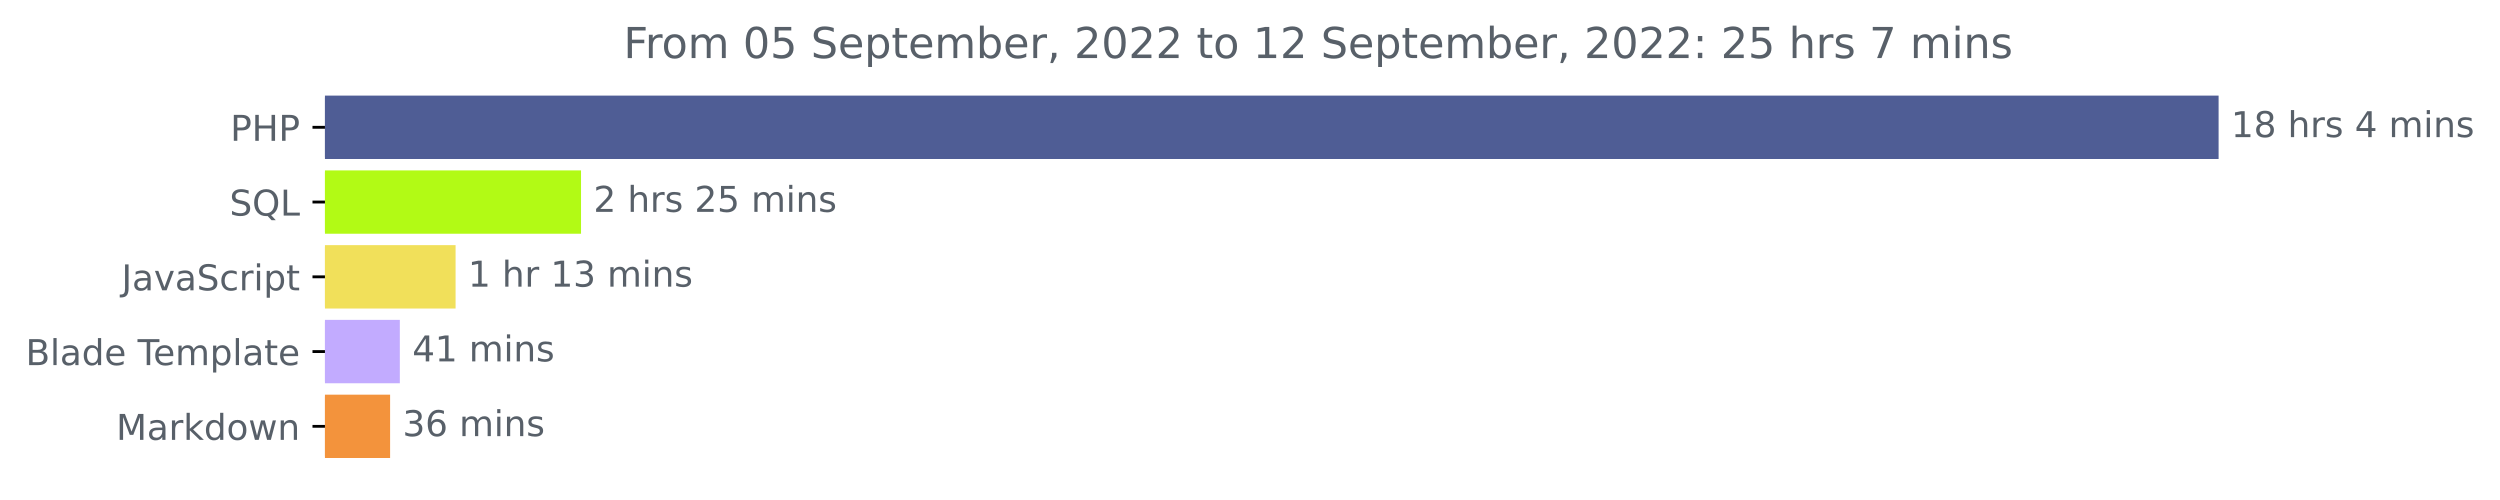
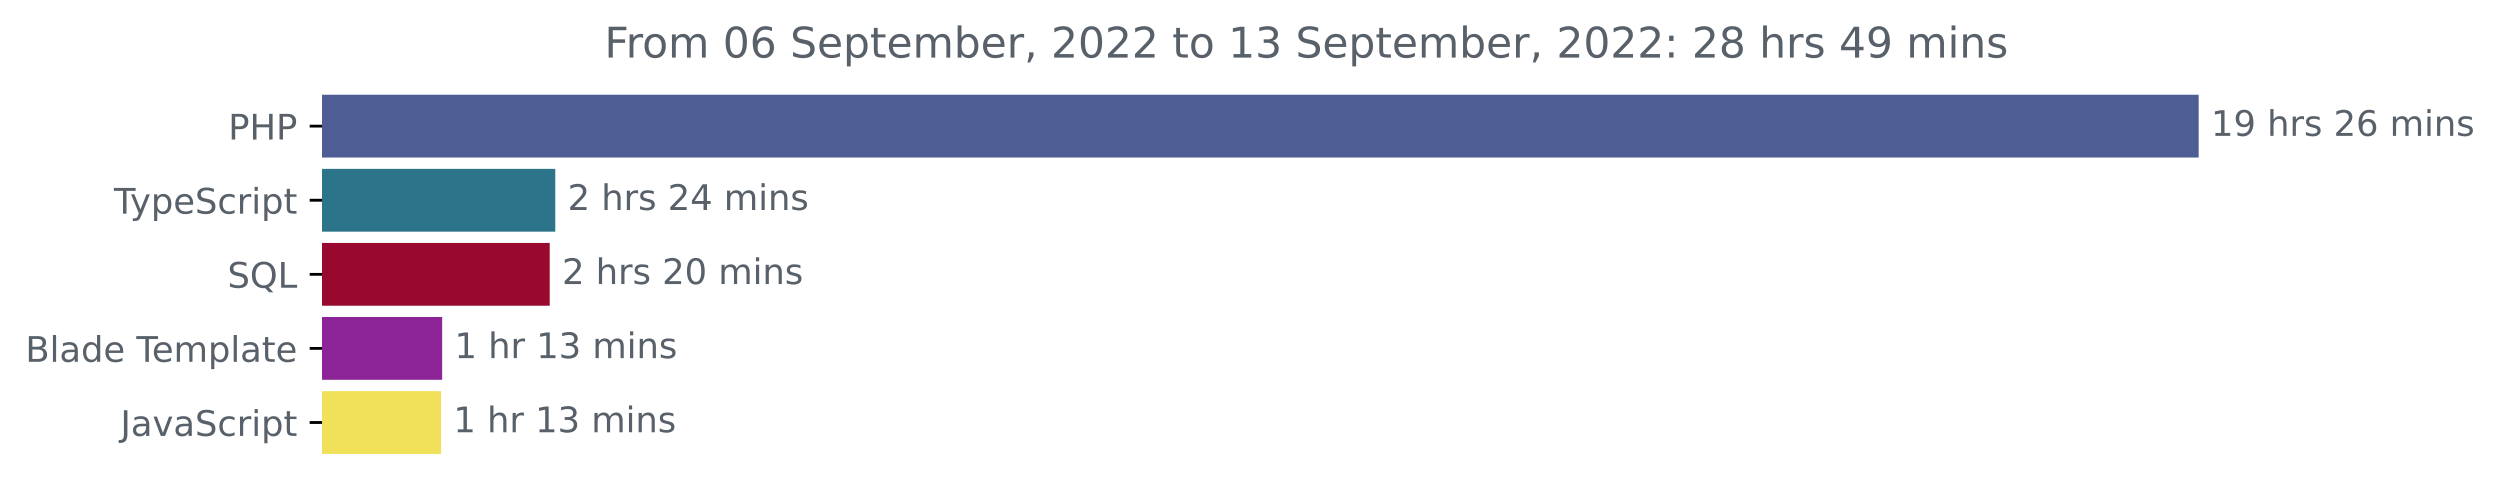
- <svg xmlns="http://www.w3.org/2000/svg" xmlns:xlink="http://www.w3.org/1999/xlink" width="702.25pt" height="140.398pt" viewBox="0 0 702.25 140.398" version="1.1">
+ <svg xmlns="http://www.w3.org/2000/svg" xmlns:xlink="http://www.w3.org/1999/xlink" width="708.613pt" height="140.398pt" viewBox="0 0 708.613 140.398" version="1.1">
  <defs>
    <style type="text/css">*{stroke-linejoin: round; stroke-linecap: butt}</style>
  </defs>
  <g id="figure_1">
    <g id="patch_1">
-       <path d="M 0 140.398  L 702.25 140.398  L 702.25 0  L 0 0  L 0 140.398  z " style="fill: none" />
+       <path d="M 0 140.398  L 708.613 140.398  L 708.613 0  L 0 0  L 0 140.398  z " style="fill: none" />
    </g>
    <g id="axes_1">
      <g id="patch_2">
-         <path d="M 91.277 27.358  L 622.705 27.358  L 622.705 44.158  L 91.277 44.158  z " clip-path="url(#pfc3ef79b00)" style="fill: #4f5d95; stroke: #4f5d95; stroke-linejoin: miter" />
+         <path d="M 91.277 27.358  L 622.705 27.358  L 622.705 44.158  L 91.277 44.158  z " clip-path="url(#p887568541b)" style="fill: #4f5d95; stroke: #4f5d95; stroke-linejoin: miter" />
      </g>
      <g id="patch_3">
-         <path d="M 91.277 48.358  L 162.71 48.358  L 162.71 65.158  L 91.277 65.158  z " clip-path="url(#pfc3ef79b00)" style="fill: #b2fa15; stroke: #b2fa15; stroke-linejoin: miter" />
+         <path d="M 91.277 48.358  L 156.888 48.358  L 156.888 65.158  L 91.277 65.158  z " clip-path="url(#p887568541b)" style="fill: #2b7489; stroke: #2b7489; stroke-linejoin: miter" />
      </g>
      <g id="patch_4">
-         <path d="M 91.277 69.358  L 127.473 69.358  L 127.473 86.158  L 91.277 86.158  z " clip-path="url(#pfc3ef79b00)" style="fill: #f1e05a; stroke: #f1e05a; stroke-linejoin: miter" />
+         <path d="M 91.277 69.358  L 155.313 69.358  L 155.313 86.158  L 91.277 86.158  z " clip-path="url(#p887568541b)" style="fill: #99082f; stroke: #99082f; stroke-linejoin: miter" />
      </g>
      <g id="patch_5">
-         <path d="M 91.277 90.358  L 111.813 90.358  L 111.813 107.158  L 91.277 107.158  z " clip-path="url(#pfc3ef79b00)" style="fill: #c2abff; stroke: #c2abff; stroke-linejoin: miter" />
+         <path d="M 91.277 90.358  L 124.831 90.358  L 124.831 107.158  L 91.277 107.158  z " clip-path="url(#p887568541b)" style="fill: #8c2498; stroke: #8c2498; stroke-linejoin: miter" />
      </g>
      <g id="patch_6">
-         <path d="M 91.277 111.358  L 109.079 111.358  L 109.079 128.158  L 91.277 128.158  z " clip-path="url(#pfc3ef79b00)" style="fill: #f3933c; stroke: #f3933c; stroke-linejoin: miter" />
+         <path d="M 91.277 111.358  L 124.515 111.358  L 124.515 128.158  L 91.277 128.158  z " clip-path="url(#p887568541b)" style="fill: #f1e05a; stroke: #f1e05a; stroke-linejoin: miter" />
      </g>
      <g id="matplotlib.axis_1" />
      <g id="matplotlib.axis_2">
        <g id="ytick_1">
          <g id="line2d_1">
            <defs>
-               <path id="m6aff26931a" d="M 0 0  L -3.5 0  " style="stroke: #000000; stroke-width: 0.8" />
+               <path id="m0c767b4c46" d="M 0 0  L -3.5 0  " style="stroke: #000000; stroke-width: 0.8" />
            </defs>
            <g>
-               <use xlink:href="#m6aff26931a" x="91.277" y="35.758" style="stroke: #000000; stroke-width: 0.8" />
+               <use xlink:href="#m0c767b4c46" x="91.277" y="35.758" style="stroke: #000000; stroke-width: 0.8" />
            </g>
          </g>
          <g id="text_1">
            <g style="fill: #586069" transform="translate(64.69688 39.55734)scale(0.1 -0.1)">
              <defs>
                <path id="DejaVuSans-50" d="M 1259 4147  L 1259 2394  L 2053 2394  Q 2494 2394 2734 2622  Q 2975 2850 2975 3272  Q 2975 3691 2734 3919  Q 2494 4147 2053 4147  L 1259 4147  z M 628 4666  L 2053 4666  Q 2838 4666 3239 4311  Q 3641 3956 3641 3272  Q 3641 2581 3239 2228  Q 2838 1875 2053 1875  L 1259 1875  L 1259 0  L 628 0  L 628 4666  z " transform="scale(0.015625)" />
                <path id="DejaVuSans-48" d="M 628 4666  L 1259 4666  L 1259 2753  L 3553 2753  L 3553 4666  L 4184 4666  L 4184 0  L 3553 0  L 3553 2222  L 1259 2222  L 1259 0  L 628 0  L 628 4666  z " transform="scale(0.015625)" />
              </defs>
              <use xlink:href="#DejaVuSans-50" />
              <use xlink:href="#DejaVuSans-48" x="60.303" />
              <use xlink:href="#DejaVuSans-50" x="135.498" />
            </g>
          </g>
        </g>
        <g id="ytick_2">
          <g id="line2d_2">
            <g>
-               <use xlink:href="#m6aff26931a" x="91.277" y="56.758" style="stroke: #000000; stroke-width: 0.8" />
+               <use xlink:href="#m0c767b4c46" x="91.277" y="56.758" style="stroke: #000000; stroke-width: 0.8" />
            </g>
          </g>
          <g id="text_2">
-             <g style="fill: #586069" transform="translate(64.48438 60.55734)scale(0.1 -0.1)">
-               <defs>
+             <g style="fill: #586069" transform="translate(32.30625 60.55734)scale(0.1 -0.1)">
+               <defs>
+                 <path id="DejaVuSans-54" d="M -19 4666  L 3928 4666  L 3928 4134  L 2272 4134  L 2272 0  L 1638 0  L 1638 4134  L -19 4134  L -19 4666  z " transform="scale(0.015625)" />
+                 <path id="DejaVuSans-79" d="M 2059 -325  Q 1816 -950 1584 -1140  Q 1353 -1331 966 -1331  L 506 -1331  L 506 -850  L 844 -850  Q 1081 -850 1212 -737  Q 1344 -625 1503 -206  L 1606 56  L 191 3500  L 800 3500  L 1894 763  L 2988 3500  L 3597 3500  L 2059 -325  z " transform="scale(0.015625)" />
+                 <path id="DejaVuSans-70" d="M 1159 525  L 1159 -1331  L 581 -1331  L 581 3500  L 1159 3500  L 1159 2969  Q 1341 3281 1617 3432  Q 1894 3584 2278 3584  Q 2916 3584 3314 3078  Q 3713 2572 3713 1747  Q 3713 922 3314 415  Q 2916 -91 2278 -91  Q 1894 -91 1617 61  Q 1341 213 1159 525  z M 3116 1747  Q 3116 2381 2855 2742  Q 2594 3103 2138 3103  Q 1681 3103 1420 2742  Q 1159 2381 1159 1747  Q 1159 1113 1420 752  Q 1681 391 2138 391  Q 2594 391 2855 752  Q 3116 1113 3116 1747  z " transform="scale(0.015625)" />
+                 <path id="DejaVuSans-65" d="M 3597 1894  L 3597 1613  L 953 1613  Q 991 1019 1311 708  Q 1631 397 2203 397  Q 2534 397 2845 478  Q 3156 559 3463 722  L 3463 178  Q 3153 47 2828 -22  Q 2503 -91 2169 -91  Q 1331 -91 842 396  Q 353 884 353 1716  Q 353 2575 817 3079  Q 1281 3584 2069 3584  Q 2775 3584 3186 3129  Q 3597 2675 3597 1894  z M 3022 2063  Q 3016 2534 2758 2815  Q 2500 3097 2075 3097  Q 1594 3097 1305 2825  Q 1016 2553 972 2059  L 3022 2063  z " transform="scale(0.015625)" />
                <path id="DejaVuSans-53" d="M 3425 4513  L 3425 3897  Q 3066 4069 2747 4153  Q 2428 4238 2131 4238  Q 1616 4238 1336 4038  Q 1056 3838 1056 3469  Q 1056 3159 1242 3001  Q 1428 2844 1947 2747  L 2328 2669  Q 3034 2534 3370 2195  Q 3706 1856 3706 1288  Q 3706 609 3251 259  Q 2797 -91 1919 -91  Q 1588 -91 1214 -16  Q 841 59 441 206  L 441 856  Q 825 641 1194 531  Q 1563 422 1919 422  Q 2459 422 2753 634  Q 3047 847 3047 1241  Q 3047 1584 2836 1778  Q 2625 1972 2144 2069  L 1759 2144  Q 1053 2284 737 2584  Q 422 2884 422 3419  Q 422 4038 858 4394  Q 1294 4750 2059 4750  Q 2388 4750 2728 4690  Q 3069 4631 3425 4513  z " transform="scale(0.015625)" />
+                 <path id="DejaVuSans-63" d="M 3122 3366  L 3122 2828  Q 2878 2963 2633 3030  Q 2388 3097 2138 3097  Q 1578 3097 1268 2742  Q 959 2388 959 1747  Q 959 1106 1268 751  Q 1578 397 2138 397  Q 2388 397 2633 464  Q 2878 531 3122 666  L 3122 134  Q 2881 22 2623 -34  Q 2366 -91 2075 -91  Q 1284 -91 818 406  Q 353 903 353 1747  Q 353 2603 823 3093  Q 1294 3584 2113 3584  Q 2378 3584 2631 3529  Q 2884 3475 3122 3366  z " transform="scale(0.015625)" />
+                 <path id="DejaVuSans-72" d="M 2631 2963  Q 2534 3019 2420 3045  Q 2306 3072 2169 3072  Q 1681 3072 1420 2755  Q 1159 2438 1159 1844  L 1159 0  L 581 0  L 581 3500  L 1159 3500  L 1159 2956  Q 1341 3275 1631 3429  Q 1922 3584 2338 3584  Q 2397 3584 2469 3576  Q 2541 3569 2628 3553  L 2631 2963  z " transform="scale(0.015625)" />
+                 <path id="DejaVuSans-69" d="M 603 3500  L 1178 3500  L 1178 0  L 603 0  L 603 3500  z M 603 4863  L 1178 4863  L 1178 4134  L 603 4134  L 603 4863  z " transform="scale(0.015625)" />
+                 <path id="DejaVuSans-74" d="M 1172 4494  L 1172 3500  L 2356 3500  L 2356 3053  L 1172 3053  L 1172 1153  Q 1172 725 1289 603  Q 1406 481 1766 481  L 2356 481  L 2356 0  L 1766 0  Q 1100 0 847 248  Q 594 497 594 1153  L 594 3053  L 172 3053  L 172 3500  L 594 3500  L 594 4494  L 1172 4494  z " transform="scale(0.015625)" />
+               </defs>
+               <use xlink:href="#DejaVuSans-54" />
+               <use xlink:href="#DejaVuSans-79" x="45.459" />
+               <use xlink:href="#DejaVuSans-70" x="104.639" />
+               <use xlink:href="#DejaVuSans-65" x="168.115" />
+               <use xlink:href="#DejaVuSans-53" x="229.639" />
+               <use xlink:href="#DejaVuSans-63" x="293.115" />
+               <use xlink:href="#DejaVuSans-72" x="348.096" />
+               <use xlink:href="#DejaVuSans-69" x="389.209" />
+               <use xlink:href="#DejaVuSans-70" x="416.992" />
+               <use xlink:href="#DejaVuSans-74" x="480.469" />
+             </g>
+           </g>
+         </g>
+         <g id="ytick_3">
+           <g id="line2d_3">
+             <g>
+               <use xlink:href="#m0c767b4c46" x="91.277" y="77.758" style="stroke: #000000; stroke-width: 0.8" />
+             </g>
+           </g>
+           <g id="text_3">
+             <g style="fill: #586069" transform="translate(64.48438 81.55734)scale(0.1 -0.1)">
+               <defs>
                <path id="DejaVuSans-51" d="M 2522 4238  Q 1834 4238 1429 3725  Q 1025 3213 1025 2328  Q 1025 1447 1429 934  Q 1834 422 2522 422  Q 3209 422 3611 934  Q 4013 1447 4013 2328  Q 4013 3213 3611 3725  Q 3209 4238 2522 4238  z M 3406 84  L 4238 -825  L 3475 -825  L 2784 -78  Q 2681 -84 2626 -87  Q 2572 -91 2522 -91  Q 1538 -91 948 567  Q 359 1225 359 2328  Q 359 3434 948 4092  Q 1538 4750 2522 4750  Q 3503 4750 4090 4092  Q 4678 3434 4678 2328  Q 4678 1516 4351 937  Q 4025 359 3406 84  z " transform="scale(0.015625)" />
                <path id="DejaVuSans-4c" d="M 628 4666  L 1259 4666  L 1259 531  L 3531 531  L 3531 0  L 628 0  L 628 4666  z " transform="scale(0.015625)" />
              </defs>
              <use xlink:href="#DejaVuSans-53" />
              <use xlink:href="#DejaVuSans-51" x="63.477" />
              <use xlink:href="#DejaVuSans-4c" x="142.188" />
            </g>
          </g>
        </g>
-         <g id="ytick_3">
-           <g id="line2d_3">
-             <g>
-               <use xlink:href="#m6aff26931a" x="91.277" y="77.758" style="stroke: #000000; stroke-width: 0.8" />
-             </g>
-           </g>
-           <g id="text_3">
-             <g style="fill: #586069" transform="translate(34.14688 81.55734)scale(0.1 -0.1)">
-               <defs>
-                 <path id="DejaVuSans-4a" d="M 628 4666  L 1259 4666  L 1259 325  Q 1259 -519 939 -900  Q 619 -1281 -91 -1281  L -331 -1281  L -331 -750  L -134 -750  Q 284 -750 456 -515  Q 628 -281 628 325  L 628 4666  z " transform="scale(0.015625)" />
-                 <path id="DejaVuSans-61" d="M 2194 1759  Q 1497 1759 1228 1600  Q 959 1441 959 1056  Q 959 750 1161 570  Q 1363 391 1709 391  Q 2188 391 2477 730  Q 2766 1069 2766 1631  L 2766 1759  L 2194 1759  z M 3341 1997  L 3341 0  L 2766 0  L 2766 531  Q 2569 213 2275 61  Q 1981 -91 1556 -91  Q 1019 -91 701 211  Q 384 513 384 1019  Q 384 1609 779 1909  Q 1175 2209 1959 2209  L 2766 2209  L 2766 2266  Q 2766 2663 2505 2880  Q 2244 3097 1772 3097  Q 1472 3097 1187 3025  Q 903 2953 641 2809  L 641 3341  Q 956 3463 1253 3523  Q 1550 3584 1831 3584  Q 2591 3584 2966 3190  Q 3341 2797 3341 1997  z " transform="scale(0.015625)" />
-                 <path id="DejaVuSans-76" d="M 191 3500  L 800 3500  L 1894 563  L 2988 3500  L 3597 3500  L 2284 0  L 1503 0  L 191 3500  z " transform="scale(0.015625)" />
-                 <path id="DejaVuSans-63" d="M 3122 3366  L 3122 2828  Q 2878 2963 2633 3030  Q 2388 3097 2138 3097  Q 1578 3097 1268 2742  Q 959 2388 959 1747  Q 959 1106 1268 751  Q 1578 397 2138 397  Q 2388 397 2633 464  Q 2878 531 3122 666  L 3122 134  Q 2881 22 2623 -34  Q 2366 -91 2075 -91  Q 1284 -91 818 406  Q 353 903 353 1747  Q 353 2603 823 3093  Q 1294 3584 2113 3584  Q 2378 3584 2631 3529  Q 2884 3475 3122 3366  z " transform="scale(0.015625)" />
-                 <path id="DejaVuSans-72" d="M 2631 2963  Q 2534 3019 2420 3045  Q 2306 3072 2169 3072  Q 1681 3072 1420 2755  Q 1159 2438 1159 1844  L 1159 0  L 581 0  L 581 3500  L 1159 3500  L 1159 2956  Q 1341 3275 1631 3429  Q 1922 3584 2338 3584  Q 2397 3584 2469 3576  Q 2541 3569 2628 3553  L 2631 2963  z " transform="scale(0.015625)" />
-                 <path id="DejaVuSans-69" d="M 603 3500  L 1178 3500  L 1178 0  L 603 0  L 603 3500  z M 603 4863  L 1178 4863  L 1178 4134  L 603 4134  L 603 4863  z " transform="scale(0.015625)" />
-                 <path id="DejaVuSans-70" d="M 1159 525  L 1159 -1331  L 581 -1331  L 581 3500  L 1159 3500  L 1159 2969  Q 1341 3281 1617 3432  Q 1894 3584 2278 3584  Q 2916 3584 3314 3078  Q 3713 2572 3713 1747  Q 3713 922 3314 415  Q 2916 -91 2278 -91  Q 1894 -91 1617 61  Q 1341 213 1159 525  z M 3116 1747  Q 3116 2381 2855 2742  Q 2594 3103 2138 3103  Q 1681 3103 1420 2742  Q 1159 2381 1159 1747  Q 1159 1113 1420 752  Q 1681 391 2138 391  Q 2594 391 2855 752  Q 3116 1113 3116 1747  z " transform="scale(0.015625)" />
-                 <path id="DejaVuSans-74" d="M 1172 4494  L 1172 3500  L 2356 3500  L 2356 3053  L 1172 3053  L 1172 1153  Q 1172 725 1289 603  Q 1406 481 1766 481  L 2356 481  L 2356 0  L 1766 0  Q 1100 0 847 248  Q 594 497 594 1153  L 594 3053  L 172 3053  L 172 3500  L 594 3500  L 594 4494  L 1172 4494  z " transform="scale(0.015625)" />
-               </defs>
-               <use xlink:href="#DejaVuSans-4a" />
-               <use xlink:href="#DejaVuSans-61" x="29.492" />
-               <use xlink:href="#DejaVuSans-76" x="90.771" />
-               <use xlink:href="#DejaVuSans-61" x="149.951" />
-               <use xlink:href="#DejaVuSans-53" x="211.23" />
-               <use xlink:href="#DejaVuSans-63" x="274.707" />
-               <use xlink:href="#DejaVuSans-72" x="329.688" />
-               <use xlink:href="#DejaVuSans-69" x="370.801" />
-               <use xlink:href="#DejaVuSans-70" x="398.584" />
-               <use xlink:href="#DejaVuSans-74" x="462.061" />
-             </g>
-           </g>
-         </g>
        <g id="ytick_4">
          <g id="line2d_4">
            <g>
-               <use xlink:href="#m6aff26931a" x="91.277" y="98.758" style="stroke: #000000; stroke-width: 0.8" />
+               <use xlink:href="#m0c767b4c46" x="91.277" y="98.758" style="stroke: #000000; stroke-width: 0.8" />
            </g>
          </g>
          <g id="text_4">
            <g style="fill: #586069" transform="translate(7.2 102.5573)scale(0.1 -0.1)">
              <defs>
                <path id="DejaVuSans-42" d="M 1259 2228  L 1259 519  L 2272 519  Q 2781 519 3026 730  Q 3272 941 3272 1375  Q 3272 1813 3026 2020  Q 2781 2228 2272 2228  L 1259 2228  z M 1259 4147  L 1259 2741  L 2194 2741  Q 2656 2741 2882 2914  Q 3109 3088 3109 3444  Q 3109 3797 2882 3972  Q 2656 4147 2194 4147  L 1259 4147  z M 628 4666  L 2241 4666  Q 2963 4666 3353 4366  Q 3744 4066 3744 3513  Q 3744 3084 3544 2831  Q 3344 2578 2956 2516  Q 3422 2416 3680 2098  Q 3938 1781 3938 1306  Q 3938 681 3513 340  Q 3088 0 2303 0  L 628 0  L 628 4666  z " transform="scale(0.015625)" />
                <path id="DejaVuSans-6c" d="M 603 4863  L 1178 4863  L 1178 0  L 603 0  L 603 4863  z " transform="scale(0.015625)" />
+                 <path id="DejaVuSans-61" d="M 2194 1759  Q 1497 1759 1228 1600  Q 959 1441 959 1056  Q 959 750 1161 570  Q 1363 391 1709 391  Q 2188 391 2477 730  Q 2766 1069 2766 1631  L 2766 1759  L 2194 1759  z M 3341 1997  L 3341 0  L 2766 0  L 2766 531  Q 2569 213 2275 61  Q 1981 -91 1556 -91  Q 1019 -91 701 211  Q 384 513 384 1019  Q 384 1609 779 1909  Q 1175 2209 1959 2209  L 2766 2209  L 2766 2266  Q 2766 2663 2505 2880  Q 2244 3097 1772 3097  Q 1472 3097 1187 3025  Q 903 2953 641 2809  L 641 3341  Q 956 3463 1253 3523  Q 1550 3584 1831 3584  Q 2591 3584 2966 3190  Q 3341 2797 3341 1997  z " transform="scale(0.015625)" />
                <path id="DejaVuSans-64" d="M 2906 2969  L 2906 4863  L 3481 4863  L 3481 0  L 2906 0  L 2906 525  Q 2725 213 2448 61  Q 2172 -91 1784 -91  Q 1150 -91 751 415  Q 353 922 353 1747  Q 353 2572 751 3078  Q 1150 3584 1784 3584  Q 2172 3584 2448 3432  Q 2725 3281 2906 2969  z M 947 1747  Q 947 1113 1208 752  Q 1469 391 1925 391  Q 2381 391 2643 752  Q 2906 1113 2906 1747  Q 2906 2381 2643 2742  Q 2381 3103 1925 3103  Q 1469 3103 1208 2742  Q 947 2381 947 1747  z " transform="scale(0.015625)" />
-                 <path id="DejaVuSans-65" d="M 3597 1894  L 3597 1613  L 953 1613  Q 991 1019 1311 708  Q 1631 397 2203 397  Q 2534 397 2845 478  Q 3156 559 3463 722  L 3463 178  Q 3153 47 2828 -22  Q 2503 -91 2169 -91  Q 1331 -91 842 396  Q 353 884 353 1716  Q 353 2575 817 3079  Q 1281 3584 2069 3584  Q 2775 3584 3186 3129  Q 3597 2675 3597 1894  z M 3022 2063  Q 3016 2534 2758 2815  Q 2500 3097 2075 3097  Q 1594 3097 1305 2825  Q 1016 2553 972 2059  L 3022 2063  z " transform="scale(0.015625)" />
                <path id="DejaVuSans-20" transform="scale(0.015625)" />
-                 <path id="DejaVuSans-54" d="M -19 4666  L 3928 4666  L 3928 4134  L 2272 4134  L 2272 0  L 1638 0  L 1638 4134  L -19 4134  L -19 4666  z " transform="scale(0.015625)" />
                <path id="DejaVuSans-6d" d="M 3328 2828  Q 3544 3216 3844 3400  Q 4144 3584 4550 3584  Q 5097 3584 5394 3201  Q 5691 2819 5691 2113  L 5691 0  L 5113 0  L 5113 2094  Q 5113 2597 4934 2840  Q 4756 3084 4391 3084  Q 3944 3084 3684 2787  Q 3425 2491 3425 1978  L 3425 0  L 2847 0  L 2847 2094  Q 2847 2600 2669 2842  Q 2491 3084 2119 3084  Q 1678 3084 1418 2786  Q 1159 2488 1159 1978  L 1159 0  L 581 0  L 581 3500  L 1159 3500  L 1159 2956  Q 1356 3278 1631 3431  Q 1906 3584 2284 3584  Q 2666 3584 2933 3390  Q 3200 3197 3328 2828  z " transform="scale(0.015625)" />
              </defs>
              <use xlink:href="#DejaVuSans-42" />
              <use xlink:href="#DejaVuSans-6c" x="68.604" />
              <use xlink:href="#DejaVuSans-61" x="96.387" />
              <use xlink:href="#DejaVuSans-64" x="157.666" />
              <use xlink:href="#DejaVuSans-65" x="221.143" />
              <use xlink:href="#DejaVuSans-20" x="282.666" />
              <use xlink:href="#DejaVuSans-54" x="314.453" />
              <use xlink:href="#DejaVuSans-65" x="358.537" />
              <use xlink:href="#DejaVuSans-6d" x="420.061" />
              <use xlink:href="#DejaVuSans-70" x="517.473" />
              <use xlink:href="#DejaVuSans-6c" x="580.949" />
              <use xlink:href="#DejaVuSans-61" x="608.732" />
              <use xlink:href="#DejaVuSans-74" x="670.012" />
              <use xlink:href="#DejaVuSans-65" x="709.221" />
            </g>
          </g>
        </g>
        <g id="ytick_5">
          <g id="line2d_5">
            <g>
-               <use xlink:href="#m6aff26931a" x="91.277" y="119.758" style="stroke: #000000; stroke-width: 0.8" />
+               <use xlink:href="#m0c767b4c46" x="91.277" y="119.758" style="stroke: #000000; stroke-width: 0.8" />
            </g>
          </g>
          <g id="text_5">
-             <g style="fill: #586069" transform="translate(32.63594 123.5573)scale(0.1 -0.1)">
-               <defs>
-                 <path id="DejaVuSans-4d" d="M 628 4666  L 1569 4666  L 2759 1491  L 3956 4666  L 4897 4666  L 4897 0  L 4281 0  L 4281 4097  L 3078 897  L 2444 897  L 1241 4097  L 1241 0  L 628 0  L 628 4666  z " transform="scale(0.015625)" />
-                 <path id="DejaVuSans-6b" d="M 581 4863  L 1159 4863  L 1159 1991  L 2875 3500  L 3609 3500  L 1753 1863  L 3688 0  L 2938 0  L 1159 1709  L 1159 0  L 581 0  L 581 4863  z " transform="scale(0.015625)" />
-                 <path id="DejaVuSans-6f" d="M 1959 3097  Q 1497 3097 1228 2736  Q 959 2375 959 1747  Q 959 1119 1226 758  Q 1494 397 1959 397  Q 2419 397 2687 759  Q 2956 1122 2956 1747  Q 2956 2369 2687 2733  Q 2419 3097 1959 3097  z M 1959 3584  Q 2709 3584 3137 3096  Q 3566 2609 3566 1747  Q 3566 888 3137 398  Q 2709 -91 1959 -91  Q 1206 -91 779 398  Q 353 888 353 1747  Q 353 2609 779 3096  Q 1206 3584 1959 3584  z " transform="scale(0.015625)" />
-                 <path id="DejaVuSans-77" d="M 269 3500  L 844 3500  L 1563 769  L 2278 3500  L 2956 3500  L 3675 769  L 4391 3500  L 4966 3500  L 4050 0  L 3372 0  L 2619 2869  L 1863 0  L 1184 0  L 269 3500  z " transform="scale(0.015625)" />
-                 <path id="DejaVuSans-6e" d="M 3513 2113  L 3513 0  L 2938 0  L 2938 2094  Q 2938 2591 2744 2837  Q 2550 3084 2163 3084  Q 1697 3084 1428 2787  Q 1159 2491 1159 1978  L 1159 0  L 581 0  L 581 3500  L 1159 3500  L 1159 2956  Q 1366 3272 1645 3428  Q 1925 3584 2291 3584  Q 2894 3584 3203 3211  Q 3513 2838 3513 2113  z " transform="scale(0.015625)" />
-               </defs>
-               <use xlink:href="#DejaVuSans-4d" />
-               <use xlink:href="#DejaVuSans-61" x="86.279" />
-               <use xlink:href="#DejaVuSans-72" x="147.559" />
-               <use xlink:href="#DejaVuSans-6b" x="188.672" />
-               <use xlink:href="#DejaVuSans-64" x="246.582" />
-               <use xlink:href="#DejaVuSans-6f" x="310.059" />
-               <use xlink:href="#DejaVuSans-77" x="371.24" />
-               <use xlink:href="#DejaVuSans-6e" x="453.027" />
+             <g style="fill: #586069" transform="translate(34.14688 123.5573)scale(0.1 -0.1)">
+               <defs>
+                 <path id="DejaVuSans-4a" d="M 628 4666  L 1259 4666  L 1259 325  Q 1259 -519 939 -900  Q 619 -1281 -91 -1281  L -331 -1281  L -331 -750  L -134 -750  Q 284 -750 456 -515  Q 628 -281 628 325  L 628 4666  z " transform="scale(0.015625)" />
+                 <path id="DejaVuSans-76" d="M 191 3500  L 800 3500  L 1894 563  L 2988 3500  L 3597 3500  L 2284 0  L 1503 0  L 191 3500  z " transform="scale(0.015625)" />
+               </defs>
+               <use xlink:href="#DejaVuSans-4a" />
+               <use xlink:href="#DejaVuSans-61" x="29.492" />
+               <use xlink:href="#DejaVuSans-76" x="90.771" />
+               <use xlink:href="#DejaVuSans-61" x="149.951" />
+               <use xlink:href="#DejaVuSans-53" x="211.23" />
+               <use xlink:href="#DejaVuSans-63" x="274.707" />
+               <use xlink:href="#DejaVuSans-72" x="329.688" />
+               <use xlink:href="#DejaVuSans-69" x="370.801" />
+               <use xlink:href="#DejaVuSans-70" x="398.584" />
+               <use xlink:href="#DejaVuSans-74" x="462.061" />
            </g>
          </g>
        </g>
      </g>
      <g id="text_6">
        <g style="fill: #586069" transform="translate(626.7051 38.5175)scale(0.1 -0.1)">
          <defs>
            <path id="DejaVuSans-31" d="M 794 531  L 1825 531  L 1825 4091  L 703 3866  L 703 4441  L 1819 4666  L 2450 4666  L 2450 531  L 3481 531  L 3481 0  L 794 0  L 794 531  z " transform="scale(0.015625)" />
-             <path id="DejaVuSans-38" d="M 2034 2216  Q 1584 2216 1326 1975  Q 1069 1734 1069 1313  Q 1069 891 1326 650  Q 1584 409 2034 409  Q 2484 409 2743 651  Q 3003 894 3003 1313  Q 3003 1734 2745 1975  Q 2488 2216 2034 2216  z M 1403 2484  Q 997 2584 770 2862  Q 544 3141 544 3541  Q 544 4100 942 4425  Q 1341 4750 2034 4750  Q 2731 4750 3128 4425  Q 3525 4100 3525 3541  Q 3525 3141 3298 2862  Q 3072 2584 2669 2484  Q 3125 2378 3379 2068  Q 3634 1759 3634 1313  Q 3634 634 3220 271  Q 2806 -91 2034 -91  Q 1263 -91 848 271  Q 434 634 434 1313  Q 434 1759 690 2068  Q 947 2378 1403 2484  z M 1172 3481  Q 1172 3119 1398 2916  Q 1625 2713 2034 2713  Q 2441 2713 2670 2916  Q 2900 3119 2900 3481  Q 2900 3844 2670 4047  Q 2441 4250 2034 4250  Q 1625 4250 1398 4047  Q 1172 3844 1172 3481  z " transform="scale(0.015625)" />
+             <path id="DejaVuSans-39" d="M 703 97  L 703 672  Q 941 559 1184 500  Q 1428 441 1663 441  Q 2288 441 2617 861  Q 2947 1281 2994 2138  Q 2813 1869 2534 1725  Q 2256 1581 1919 1581  Q 1219 1581 811 2004  Q 403 2428 403 3163  Q 403 3881 828 4315  Q 1253 4750 1959 4750  Q 2769 4750 3195 4129  Q 3622 3509 3622 2328  Q 3622 1225 3098 567  Q 2575 -91 1691 -91  Q 1453 -91 1209 -44  Q 966 3 703 97  z M 1959 2075  Q 2384 2075 2632 2365  Q 2881 2656 2881 3163  Q 2881 3666 2632 3958  Q 2384 4250 1959 4250  Q 1534 4250 1286 3958  Q 1038 3666 1038 3163  Q 1038 2656 1286 2365  Q 1534 2075 1959 2075  z " transform="scale(0.015625)" />
            <path id="DejaVuSans-68" d="M 3513 2113  L 3513 0  L 2938 0  L 2938 2094  Q 2938 2591 2744 2837  Q 2550 3084 2163 3084  Q 1697 3084 1428 2787  Q 1159 2491 1159 1978  L 1159 0  L 581 0  L 581 4863  L 1159 4863  L 1159 2956  Q 1366 3272 1645 3428  Q 1925 3584 2291 3584  Q 2894 3584 3203 3211  Q 3513 2838 3513 2113  z " transform="scale(0.015625)" />
            <path id="DejaVuSans-73" d="M 2834 3397  L 2834 2853  Q 2591 2978 2328 3040  Q 2066 3103 1784 3103  Q 1356 3103 1142 2972  Q 928 2841 928 2578  Q 928 2378 1081 2264  Q 1234 2150 1697 2047  L 1894 2003  Q 2506 1872 2764 1633  Q 3022 1394 3022 966  Q 3022 478 2636 193  Q 2250 -91 1575 -91  Q 1294 -91 989 -36  Q 684 19 347 128  L 347 722  Q 666 556 975 473  Q 1284 391 1588 391  Q 1994 391 2212 530  Q 2431 669 2431 922  Q 2431 1156 2273 1281  Q 2116 1406 1581 1522  L 1381 1569  Q 847 1681 609 1914  Q 372 2147 372 2553  Q 372 3047 722 3315  Q 1072 3584 1716 3584  Q 2034 3584 2315 3537  Q 2597 3491 2834 3397  z " transform="scale(0.015625)" />
-             <path id="DejaVuSans-34" d="M 2419 4116  L 825 1625  L 2419 1625  L 2419 4116  z M 2253 4666  L 3047 4666  L 3047 1625  L 3713 1625  L 3713 1100  L 3047 1100  L 3047 0  L 2419 0  L 2419 1100  L 313 1100  L 313 1709  L 2253 4666  z " transform="scale(0.015625)" />
+             <path id="DejaVuSans-32" d="M 1228 531  L 3431 531  L 3431 0  L 469 0  L 469 531  Q 828 903 1448 1529  Q 2069 2156 2228 2338  Q 2531 2678 2651 2914  Q 2772 3150 2772 3378  Q 2772 3750 2511 3984  Q 2250 4219 1831 4219  Q 1534 4219 1204 4116  Q 875 4013 500 3803  L 500 4441  Q 881 4594 1212 4672  Q 1544 4750 1819 4750  Q 2544 4750 2975 4387  Q 3406 4025 3406 3419  Q 3406 3131 3298 2873  Q 3191 2616 2906 2266  Q 2828 2175 2409 1742  Q 1991 1309 1228 531  z " transform="scale(0.015625)" />
+             <path id="DejaVuSans-36" d="M 2113 2584  Q 1688 2584 1439 2293  Q 1191 2003 1191 1497  Q 1191 994 1439 701  Q 1688 409 2113 409  Q 2538 409 2786 701  Q 3034 994 3034 1497  Q 3034 2003 2786 2293  Q 2538 2584 2113 2584  z M 3366 4563  L 3366 3988  Q 3128 4100 2886 4159  Q 2644 4219 2406 4219  Q 1781 4219 1451 3797  Q 1122 3375 1075 2522  Q 1259 2794 1537 2939  Q 1816 3084 2150 3084  Q 2853 3084 3261 2657  Q 3669 2231 3669 1497  Q 3669 778 3244 343  Q 2819 -91 2113 -91  Q 1303 -91 875 529  Q 447 1150 447 2328  Q 447 3434 972 4092  Q 1497 4750 2381 4750  Q 2619 4750 2861 4703  Q 3103 4656 3366 4563  z " transform="scale(0.015625)" />
+             <path id="DejaVuSans-6e" d="M 3513 2113  L 3513 0  L 2938 0  L 2938 2094  Q 2938 2591 2744 2837  Q 2550 3084 2163 3084  Q 1697 3084 1428 2787  Q 1159 2491 1159 1978  L 1159 0  L 581 0  L 581 3500  L 1159 3500  L 1159 2956  Q 1366 3272 1645 3428  Q 1925 3584 2291 3584  Q 2894 3584 3203 3211  Q 3513 2838 3513 2113  z " transform="scale(0.015625)" />
          </defs>
          <use xlink:href="#DejaVuSans-31" />
-           <use xlink:href="#DejaVuSans-38" x="63.623" />
+           <use xlink:href="#DejaVuSans-39" x="63.623" />
          <use xlink:href="#DejaVuSans-20" x="127.246" />
          <use xlink:href="#DejaVuSans-68" x="159.033" />
          <use xlink:href="#DejaVuSans-72" x="222.412" />
          <use xlink:href="#DejaVuSans-73" x="263.525" />
          <use xlink:href="#DejaVuSans-20" x="315.625" />
-           <use xlink:href="#DejaVuSans-34" x="347.412" />
-           <use xlink:href="#DejaVuSans-20" x="411.035" />
-           <use xlink:href="#DejaVuSans-6d" x="442.822" />
-           <use xlink:href="#DejaVuSans-69" x="540.234" />
-           <use xlink:href="#DejaVuSans-6e" x="568.018" />
-           <use xlink:href="#DejaVuSans-73" x="631.396" />
+           <use xlink:href="#DejaVuSans-32" x="347.412" />
+           <use xlink:href="#DejaVuSans-36" x="411.035" />
+           <use xlink:href="#DejaVuSans-20" x="474.658" />
+           <use xlink:href="#DejaVuSans-6d" x="506.445" />
+           <use xlink:href="#DejaVuSans-69" x="603.857" />
+           <use xlink:href="#DejaVuSans-6e" x="631.641" />
+           <use xlink:href="#DejaVuSans-73" x="695.02" />
        </g>
      </g>
      <g id="text_7">
-         <g style="fill: #586069" transform="translate(166.7099 59.5175)scale(0.1 -0.1)">
-           <defs>
-             <path id="DejaVuSans-32" d="M 1228 531  L 3431 531  L 3431 0  L 469 0  L 469 531  Q 828 903 1448 1529  Q 2069 2156 2228 2338  Q 2531 2678 2651 2914  Q 2772 3150 2772 3378  Q 2772 3750 2511 3984  Q 2250 4219 1831 4219  Q 1534 4219 1204 4116  Q 875 4013 500 3803  L 500 4441  Q 881 4594 1212 4672  Q 1544 4750 1819 4750  Q 2544 4750 2975 4387  Q 3406 4025 3406 3419  Q 3406 3131 3298 2873  Q 3191 2616 2906 2266  Q 2828 2175 2409 1742  Q 1991 1309 1228 531  z " transform="scale(0.015625)" />
-             <path id="DejaVuSans-35" d="M 691 4666  L 3169 4666  L 3169 4134  L 1269 4134  L 1269 2991  Q 1406 3038 1543 3061  Q 1681 3084 1819 3084  Q 2600 3084 3056 2656  Q 3513 2228 3513 1497  Q 3513 744 3044 326  Q 2575 -91 1722 -91  Q 1428 -91 1123 -41  Q 819 9 494 109  L 494 744  Q 775 591 1075 516  Q 1375 441 1709 441  Q 2250 441 2565 725  Q 2881 1009 2881 1497  Q 2881 1984 2565 2268  Q 2250 2553 1709 2553  Q 1456 2553 1204 2497  Q 953 2441 691 2322  L 691 4666  z " transform="scale(0.015625)" />
+         <g style="fill: #586069" transform="translate(160.8879 59.5175)scale(0.1 -0.1)">
+           <defs>
+             <path id="DejaVuSans-34" d="M 2419 4116  L 825 1625  L 2419 1625  L 2419 4116  z M 2253 4666  L 3047 4666  L 3047 1625  L 3713 1625  L 3713 1100  L 3047 1100  L 3047 0  L 2419 0  L 2419 1100  L 313 1100  L 313 1709  L 2253 4666  z " transform="scale(0.015625)" />
          </defs>
          <use xlink:href="#DejaVuSans-32" />
          <use xlink:href="#DejaVuSans-20" x="63.623" />
          <use xlink:href="#DejaVuSans-68" x="95.41" />
          <use xlink:href="#DejaVuSans-72" x="158.789" />
          <use xlink:href="#DejaVuSans-73" x="199.902" />
          <use xlink:href="#DejaVuSans-20" x="252.002" />
          <use xlink:href="#DejaVuSans-32" x="283.789" />
-           <use xlink:href="#DejaVuSans-35" x="347.412" />
+           <use xlink:href="#DejaVuSans-34" x="347.412" />
          <use xlink:href="#DejaVuSans-20" x="411.035" />
          <use xlink:href="#DejaVuSans-6d" x="442.822" />
          <use xlink:href="#DejaVuSans-69" x="540.234" />
          <use xlink:href="#DejaVuSans-6e" x="568.018" />
          <use xlink:href="#DejaVuSans-73" x="631.396" />
        </g>
      </g>
      <g id="text_8">
-         <g style="fill: #586069" transform="translate(131.4734 80.5175)scale(0.1 -0.1)">
+         <g style="fill: #586069" transform="translate(159.3126 80.5175)scale(0.1 -0.1)">
+           <defs>
+             <path id="DejaVuSans-30" d="M 2034 4250  Q 1547 4250 1301 3770  Q 1056 3291 1056 2328  Q 1056 1369 1301 889  Q 1547 409 2034 409  Q 2525 409 2770 889  Q 3016 1369 3016 2328  Q 3016 3291 2770 3770  Q 2525 4250 2034 4250  z M 2034 4750  Q 2819 4750 3233 4129  Q 3647 3509 3647 2328  Q 3647 1150 3233 529  Q 2819 -91 2034 -91  Q 1250 -91 836 529  Q 422 1150 422 2328  Q 422 3509 836 4129  Q 1250 4750 2034 4750  z " transform="scale(0.015625)" />
+           </defs>
+           <use xlink:href="#DejaVuSans-32" />
+           <use xlink:href="#DejaVuSans-20" x="63.623" />
+           <use xlink:href="#DejaVuSans-68" x="95.41" />
+           <use xlink:href="#DejaVuSans-72" x="158.789" />
+           <use xlink:href="#DejaVuSans-73" x="199.902" />
+           <use xlink:href="#DejaVuSans-20" x="252.002" />
+           <use xlink:href="#DejaVuSans-32" x="283.789" />
+           <use xlink:href="#DejaVuSans-30" x="347.412" />
+           <use xlink:href="#DejaVuSans-20" x="411.035" />
+           <use xlink:href="#DejaVuSans-6d" x="442.822" />
+           <use xlink:href="#DejaVuSans-69" x="540.234" />
+           <use xlink:href="#DejaVuSans-6e" x="568.018" />
+           <use xlink:href="#DejaVuSans-73" x="631.396" />
+         </g>
+       </g>
+       <g id="text_9">
+         <g style="fill: #586069" transform="translate(128.8305 101.5175)scale(0.1 -0.1)">
          <defs>
            <path id="DejaVuSans-33" d="M 2597 2516  Q 3050 2419 3304 2112  Q 3559 1806 3559 1356  Q 3559 666 3084 287  Q 2609 -91 1734 -91  Q 1441 -91 1130 -33  Q 819 25 488 141  L 488 750  Q 750 597 1062 519  Q 1375 441 1716 441  Q 2309 441 2620 675  Q 2931 909 2931 1356  Q 2931 1769 2642 2001  Q 2353 2234 1838 2234  L 1294 2234  L 1294 2753  L 1863 2753  Q 2328 2753 2575 2939  Q 2822 3125 2822 3475  Q 2822 3834 2567 4026  Q 2313 4219 1838 4219  Q 1578 4219 1281 4162  Q 984 4106 628 3988  L 628 4550  Q 988 4650 1302 4700  Q 1616 4750 1894 4750  Q 2613 4750 3031 4423  Q 3450 4097 3450 3541  Q 3450 3153 3228 2886  Q 3006 2619 2597 2516  z " transform="scale(0.015625)" />
          </defs>
          <use xlink:href="#DejaVuSans-31" />
          <use xlink:href="#DejaVuSans-20" x="63.623" />
          <use xlink:href="#DejaVuSans-68" x="95.41" />
          <use xlink:href="#DejaVuSans-72" x="158.789" />
          <use xlink:href="#DejaVuSans-20" x="199.902" />
          <use xlink:href="#DejaVuSans-31" x="231.689" />
          <use xlink:href="#DejaVuSans-33" x="295.312" />
          <use xlink:href="#DejaVuSans-20" x="358.936" />
          <use xlink:href="#DejaVuSans-6d" x="390.723" />
          <use xlink:href="#DejaVuSans-69" x="488.135" />
          <use xlink:href="#DejaVuSans-6e" x="515.918" />
          <use xlink:href="#DejaVuSans-73" x="579.297" />
        </g>
      </g>
-       <g id="text_9">
-         <g style="fill: #586069" transform="translate(115.8127 101.5175)scale(0.1 -0.1)">
-           <use xlink:href="#DejaVuSans-34" />
-           <use xlink:href="#DejaVuSans-31" x="63.623" />
-           <use xlink:href="#DejaVuSans-20" x="127.246" />
-           <use xlink:href="#DejaVuSans-6d" x="159.033" />
-           <use xlink:href="#DejaVuSans-69" x="256.445" />
-           <use xlink:href="#DejaVuSans-6e" x="284.229" />
-           <use xlink:href="#DejaVuSans-73" x="347.607" />
-         </g>
-       </g>
      <g id="text_10">
-         <g style="fill: #586069" transform="translate(113.0795 122.5175)scale(0.1 -0.1)">
-           <defs>
-             <path id="DejaVuSans-36" d="M 2113 2584  Q 1688 2584 1439 2293  Q 1191 2003 1191 1497  Q 1191 994 1439 701  Q 1688 409 2113 409  Q 2538 409 2786 701  Q 3034 994 3034 1497  Q 3034 2003 2786 2293  Q 2538 2584 2113 2584  z M 3366 4563  L 3366 3988  Q 3128 4100 2886 4159  Q 2644 4219 2406 4219  Q 1781 4219 1451 3797  Q 1122 3375 1075 2522  Q 1259 2794 1537 2939  Q 1816 3084 2150 3084  Q 2853 3084 3261 2657  Q 3669 2231 3669 1497  Q 3669 778 3244 343  Q 2819 -91 2113 -91  Q 1303 -91 875 529  Q 447 1150 447 2328  Q 447 3434 972 4092  Q 1497 4750 2381 4750  Q 2619 4750 2861 4703  Q 3103 4656 3366 4563  z " transform="scale(0.015625)" />
-           </defs>
-           <use xlink:href="#DejaVuSans-33" />
-           <use xlink:href="#DejaVuSans-36" x="63.623" />
-           <use xlink:href="#DejaVuSans-20" x="127.246" />
-           <use xlink:href="#DejaVuSans-6d" x="159.033" />
-           <use xlink:href="#DejaVuSans-69" x="256.445" />
-           <use xlink:href="#DejaVuSans-6e" x="284.229" />
-           <use xlink:href="#DejaVuSans-73" x="347.607" />
+         <g style="fill: #586069" transform="translate(128.5155 122.5175)scale(0.1 -0.1)">
+           <use xlink:href="#DejaVuSans-31" />
+           <use xlink:href="#DejaVuSans-20" x="63.623" />
+           <use xlink:href="#DejaVuSans-68" x="95.41" />
+           <use xlink:href="#DejaVuSans-72" x="158.789" />
+           <use xlink:href="#DejaVuSans-20" x="199.902" />
+           <use xlink:href="#DejaVuSans-31" x="231.689" />
+           <use xlink:href="#DejaVuSans-33" x="295.312" />
+           <use xlink:href="#DejaVuSans-20" x="358.936" />
+           <use xlink:href="#DejaVuSans-6d" x="390.723" />
+           <use xlink:href="#DejaVuSans-69" x="488.135" />
+           <use xlink:href="#DejaVuSans-6e" x="515.918" />
+           <use xlink:href="#DejaVuSans-73" x="579.297" />
        </g>
      </g>
      <g id="text_11">
-         <g style="fill: #586069" transform="translate(175.1509 16.31812)scale(0.12 -0.12)">
+         <g style="fill: #586069" transform="translate(171.3334 16.31812)scale(0.12 -0.12)">
          <defs>
            <path id="DejaVuSans-46" d="M 628 4666  L 3309 4666  L 3309 4134  L 1259 4134  L 1259 2759  L 3109 2759  L 3109 2228  L 1259 2228  L 1259 0  L 628 0  L 628 4666  z " transform="scale(0.015625)" />
-             <path id="DejaVuSans-30" d="M 2034 4250  Q 1547 4250 1301 3770  Q 1056 3291 1056 2328  Q 1056 1369 1301 889  Q 1547 409 2034 409  Q 2525 409 2770 889  Q 3016 1369 3016 2328  Q 3016 3291 2770 3770  Q 2525 4250 2034 4250  z M 2034 4750  Q 2819 4750 3233 4129  Q 3647 3509 3647 2328  Q 3647 1150 3233 529  Q 2819 -91 2034 -91  Q 1250 -91 836 529  Q 422 1150 422 2328  Q 422 3509 836 4129  Q 1250 4750 2034 4750  z " transform="scale(0.015625)" />
+             <path id="DejaVuSans-6f" d="M 1959 3097  Q 1497 3097 1228 2736  Q 959 2375 959 1747  Q 959 1119 1226 758  Q 1494 397 1959 397  Q 2419 397 2687 759  Q 2956 1122 2956 1747  Q 2956 2369 2687 2733  Q 2419 3097 1959 3097  z M 1959 3584  Q 2709 3584 3137 3096  Q 3566 2609 3566 1747  Q 3566 888 3137 398  Q 2709 -91 1959 -91  Q 1206 -91 779 398  Q 353 888 353 1747  Q 353 2609 779 3096  Q 1206 3584 1959 3584  z " transform="scale(0.015625)" />
            <path id="DejaVuSans-62" d="M 3116 1747  Q 3116 2381 2855 2742  Q 2594 3103 2138 3103  Q 1681 3103 1420 2742  Q 1159 2381 1159 1747  Q 1159 1113 1420 752  Q 1681 391 2138 391  Q 2594 391 2855 752  Q 3116 1113 3116 1747  z M 1159 2969  Q 1341 3281 1617 3432  Q 1894 3584 2278 3584  Q 2916 3584 3314 3078  Q 3713 2572 3713 1747  Q 3713 922 3314 415  Q 2916 -91 2278 -91  Q 1894 -91 1617 61  Q 1341 213 1159 525  L 1159 0  L 581 0  L 581 4863  L 1159 4863  L 1159 2969  z " transform="scale(0.015625)" />
            <path id="DejaVuSans-2c" d="M 750 794  L 1409 794  L 1409 256  L 897 -744  L 494 -744  L 750 256  L 750 794  z " transform="scale(0.015625)" />
            <path id="DejaVuSans-3a" d="M 750 794  L 1409 794  L 1409 0  L 750 0  L 750 794  z M 750 3309  L 1409 3309  L 1409 2516  L 750 2516  L 750 3309  z " transform="scale(0.015625)" />
-             <path id="DejaVuSans-37" d="M 525 4666  L 3525 4666  L 3525 4397  L 1831 0  L 1172 0  L 2766 4134  L 525 4134  L 525 4666  z " transform="scale(0.015625)" />
+             <path id="DejaVuSans-38" d="M 2034 2216  Q 1584 2216 1326 1975  Q 1069 1734 1069 1313  Q 1069 891 1326 650  Q 1584 409 2034 409  Q 2484 409 2743 651  Q 3003 894 3003 1313  Q 3003 1734 2745 1975  Q 2488 2216 2034 2216  z M 1403 2484  Q 997 2584 770 2862  Q 544 3141 544 3541  Q 544 4100 942 4425  Q 1341 4750 2034 4750  Q 2731 4750 3128 4425  Q 3525 4100 3525 3541  Q 3525 3141 3298 2862  Q 3072 2584 2669 2484  Q 3125 2378 3379 2068  Q 3634 1759 3634 1313  Q 3634 634 3220 271  Q 2806 -91 2034 -91  Q 1263 -91 848 271  Q 434 634 434 1313  Q 434 1759 690 2068  Q 947 2378 1403 2484  z M 1172 3481  Q 1172 3119 1398 2916  Q 1625 2713 2034 2713  Q 2441 2713 2670 2916  Q 2900 3119 2900 3481  Q 2900 3844 2670 4047  Q 2441 4250 2034 4250  Q 1625 4250 1398 4047  Q 1172 3844 1172 3481  z " transform="scale(0.015625)" />
          </defs>
          <use xlink:href="#DejaVuSans-46" />
          <use xlink:href="#DejaVuSans-72" x="50.27" />
          <use xlink:href="#DejaVuSans-6f" x="89.133" />
          <use xlink:href="#DejaVuSans-6d" x="150.314" />
          <use xlink:href="#DejaVuSans-20" x="247.727" />
          <use xlink:href="#DejaVuSans-30" x="279.514" />
-           <use xlink:href="#DejaVuSans-35" x="343.137" />
+           <use xlink:href="#DejaVuSans-36" x="343.137" />
          <use xlink:href="#DejaVuSans-20" x="406.76" />
          <use xlink:href="#DejaVuSans-53" x="438.547" />
          <use xlink:href="#DejaVuSans-65" x="502.023" />
          <use xlink:href="#DejaVuSans-70" x="563.547" />
          <use xlink:href="#DejaVuSans-74" x="627.023" />
          <use xlink:href="#DejaVuSans-65" x="666.232" />
          <use xlink:href="#DejaVuSans-6d" x="727.756" />
          <use xlink:href="#DejaVuSans-62" x="825.168" />
          <use xlink:href="#DejaVuSans-65" x="888.645" />
          <use xlink:href="#DejaVuSans-72" x="950.168" />
          <use xlink:href="#DejaVuSans-2c" x="991.281" />
          <use xlink:href="#DejaVuSans-20" x="1023.068" />
          <use xlink:href="#DejaVuSans-32" x="1054.855" />
          <use xlink:href="#DejaVuSans-30" x="1118.479" />
          <use xlink:href="#DejaVuSans-32" x="1182.102" />
          <use xlink:href="#DejaVuSans-32" x="1245.725" />
          <use xlink:href="#DejaVuSans-20" x="1309.348" />
          <use xlink:href="#DejaVuSans-74" x="1341.135" />
          <use xlink:href="#DejaVuSans-6f" x="1380.344" />
          <use xlink:href="#DejaVuSans-20" x="1441.525" />
          <use xlink:href="#DejaVuSans-31" x="1473.312" />
-           <use xlink:href="#DejaVuSans-32" x="1536.936" />
+           <use xlink:href="#DejaVuSans-33" x="1536.936" />
          <use xlink:href="#DejaVuSans-20" x="1600.559" />
          <use xlink:href="#DejaVuSans-53" x="1632.346" />
          <use xlink:href="#DejaVuSans-65" x="1695.822" />
          <use xlink:href="#DejaVuSans-70" x="1757.346" />
          <use xlink:href="#DejaVuSans-74" x="1820.822" />
          <use xlink:href="#DejaVuSans-65" x="1860.031" />
          <use xlink:href="#DejaVuSans-6d" x="1921.555" />
          <use xlink:href="#DejaVuSans-62" x="2018.967" />
          <use xlink:href="#DejaVuSans-65" x="2082.443" />
          <use xlink:href="#DejaVuSans-72" x="2143.967" />
          <use xlink:href="#DejaVuSans-2c" x="2185.08" />
          <use xlink:href="#DejaVuSans-20" x="2216.867" />
          <use xlink:href="#DejaVuSans-32" x="2248.654" />
          <use xlink:href="#DejaVuSans-30" x="2312.277" />
          <use xlink:href="#DejaVuSans-32" x="2375.9" />
          <use xlink:href="#DejaVuSans-32" x="2439.523" />
          <use xlink:href="#DejaVuSans-3a" x="2503.146" />
          <use xlink:href="#DejaVuSans-20" x="2536.838" />
          <use xlink:href="#DejaVuSans-32" x="2568.625" />
-           <use xlink:href="#DejaVuSans-35" x="2632.248" />
+           <use xlink:href="#DejaVuSans-38" x="2632.248" />
          <use xlink:href="#DejaVuSans-20" x="2695.871" />
          <use xlink:href="#DejaVuSans-68" x="2727.658" />
          <use xlink:href="#DejaVuSans-72" x="2791.037" />
          <use xlink:href="#DejaVuSans-73" x="2832.15" />
          <use xlink:href="#DejaVuSans-20" x="2884.25" />
-           <use xlink:href="#DejaVuSans-37" x="2916.037" />
-           <use xlink:href="#DejaVuSans-20" x="2979.66" />
-           <use xlink:href="#DejaVuSans-6d" x="3011.447" />
-           <use xlink:href="#DejaVuSans-69" x="3108.859" />
-           <use xlink:href="#DejaVuSans-6e" x="3136.643" />
-           <use xlink:href="#DejaVuSans-73" x="3200.021" />
+           <use xlink:href="#DejaVuSans-34" x="2916.037" />
+           <use xlink:href="#DejaVuSans-39" x="2979.66" />
+           <use xlink:href="#DejaVuSans-20" x="3043.283" />
+           <use xlink:href="#DejaVuSans-6d" x="3075.07" />
+           <use xlink:href="#DejaVuSans-69" x="3172.482" />
+           <use xlink:href="#DejaVuSans-6e" x="3200.266" />
+           <use xlink:href="#DejaVuSans-73" x="3263.645" />
        </g>
      </g>
    </g>
  </g>
  <defs>
-     <clipPath id="pfc3ef79b00">
+     <clipPath id="p887568541b">
      <rect x="91.277" y="22.318" width="558" height="110.88" />
    </clipPath>
  </defs>
</svg>
